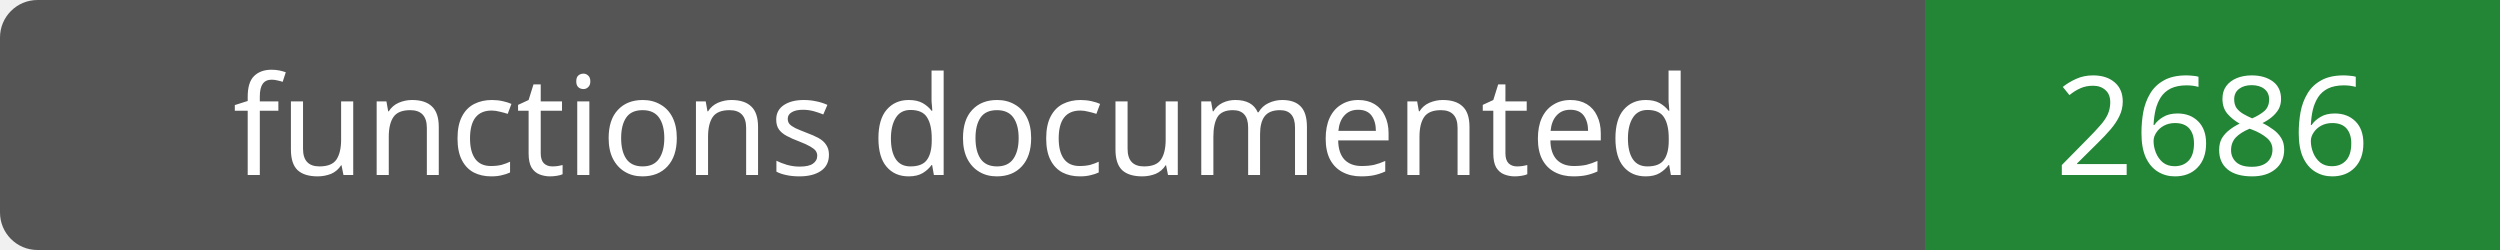
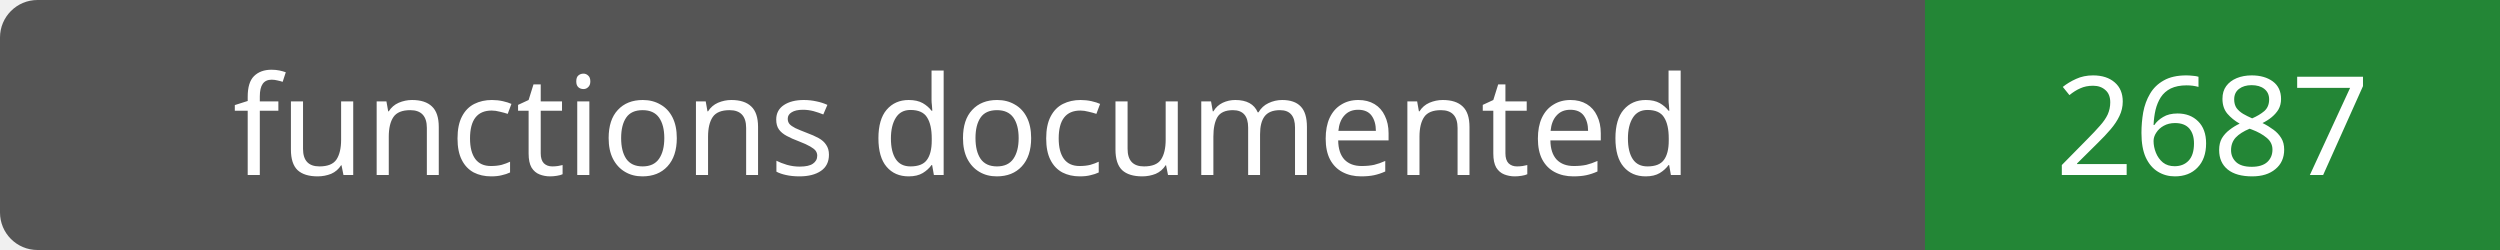
- <svg xmlns="http://www.w3.org/2000/svg" width="200" height="20" role="img" aria-label="functions documented: 2686">
+ <svg xmlns="http://www.w3.org/2000/svg" width="200" height="20" role="img" aria-label="functions documented: 2687">
  <rect width="200" height="20" rx="3" fill="#555" />
  <path fill="#238636" d="M154 0h46v20H154z" />
  <g fill="#fff" text-anchor="middle" font-family="Verdana,sans-serif" font-size="11">
    <text x="77.0" y="14">functions documented</text>
-     <text x="177.0" y="14">2686</text>
+     <text x="177.0" y="14">2687</text>
  </g>
</svg>
